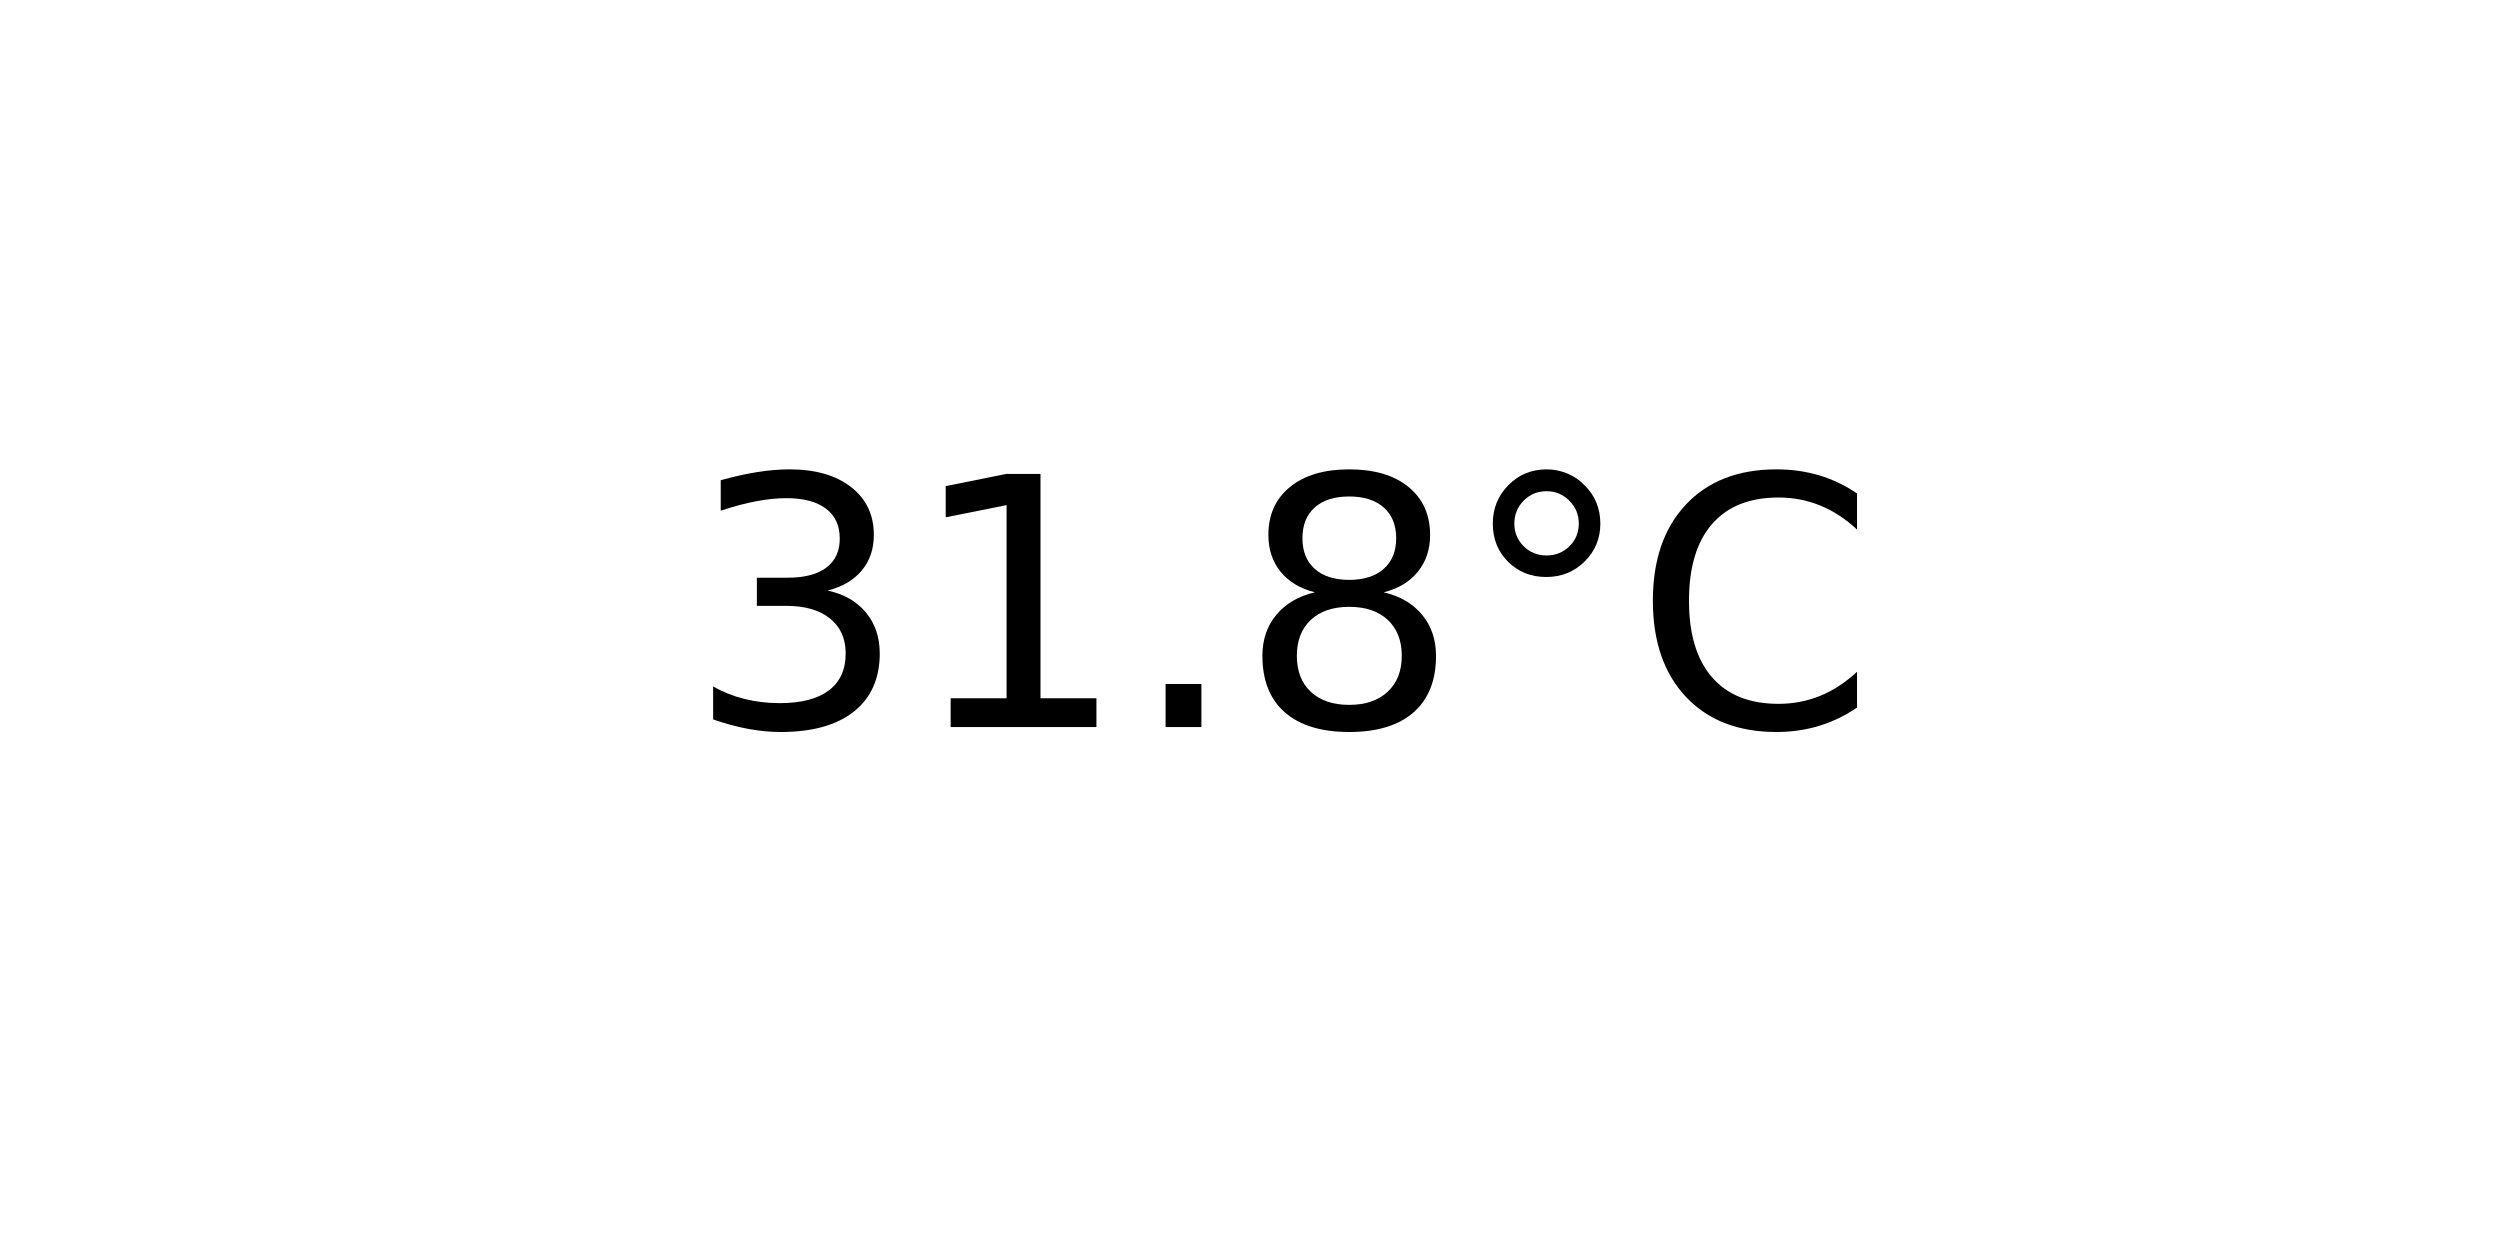
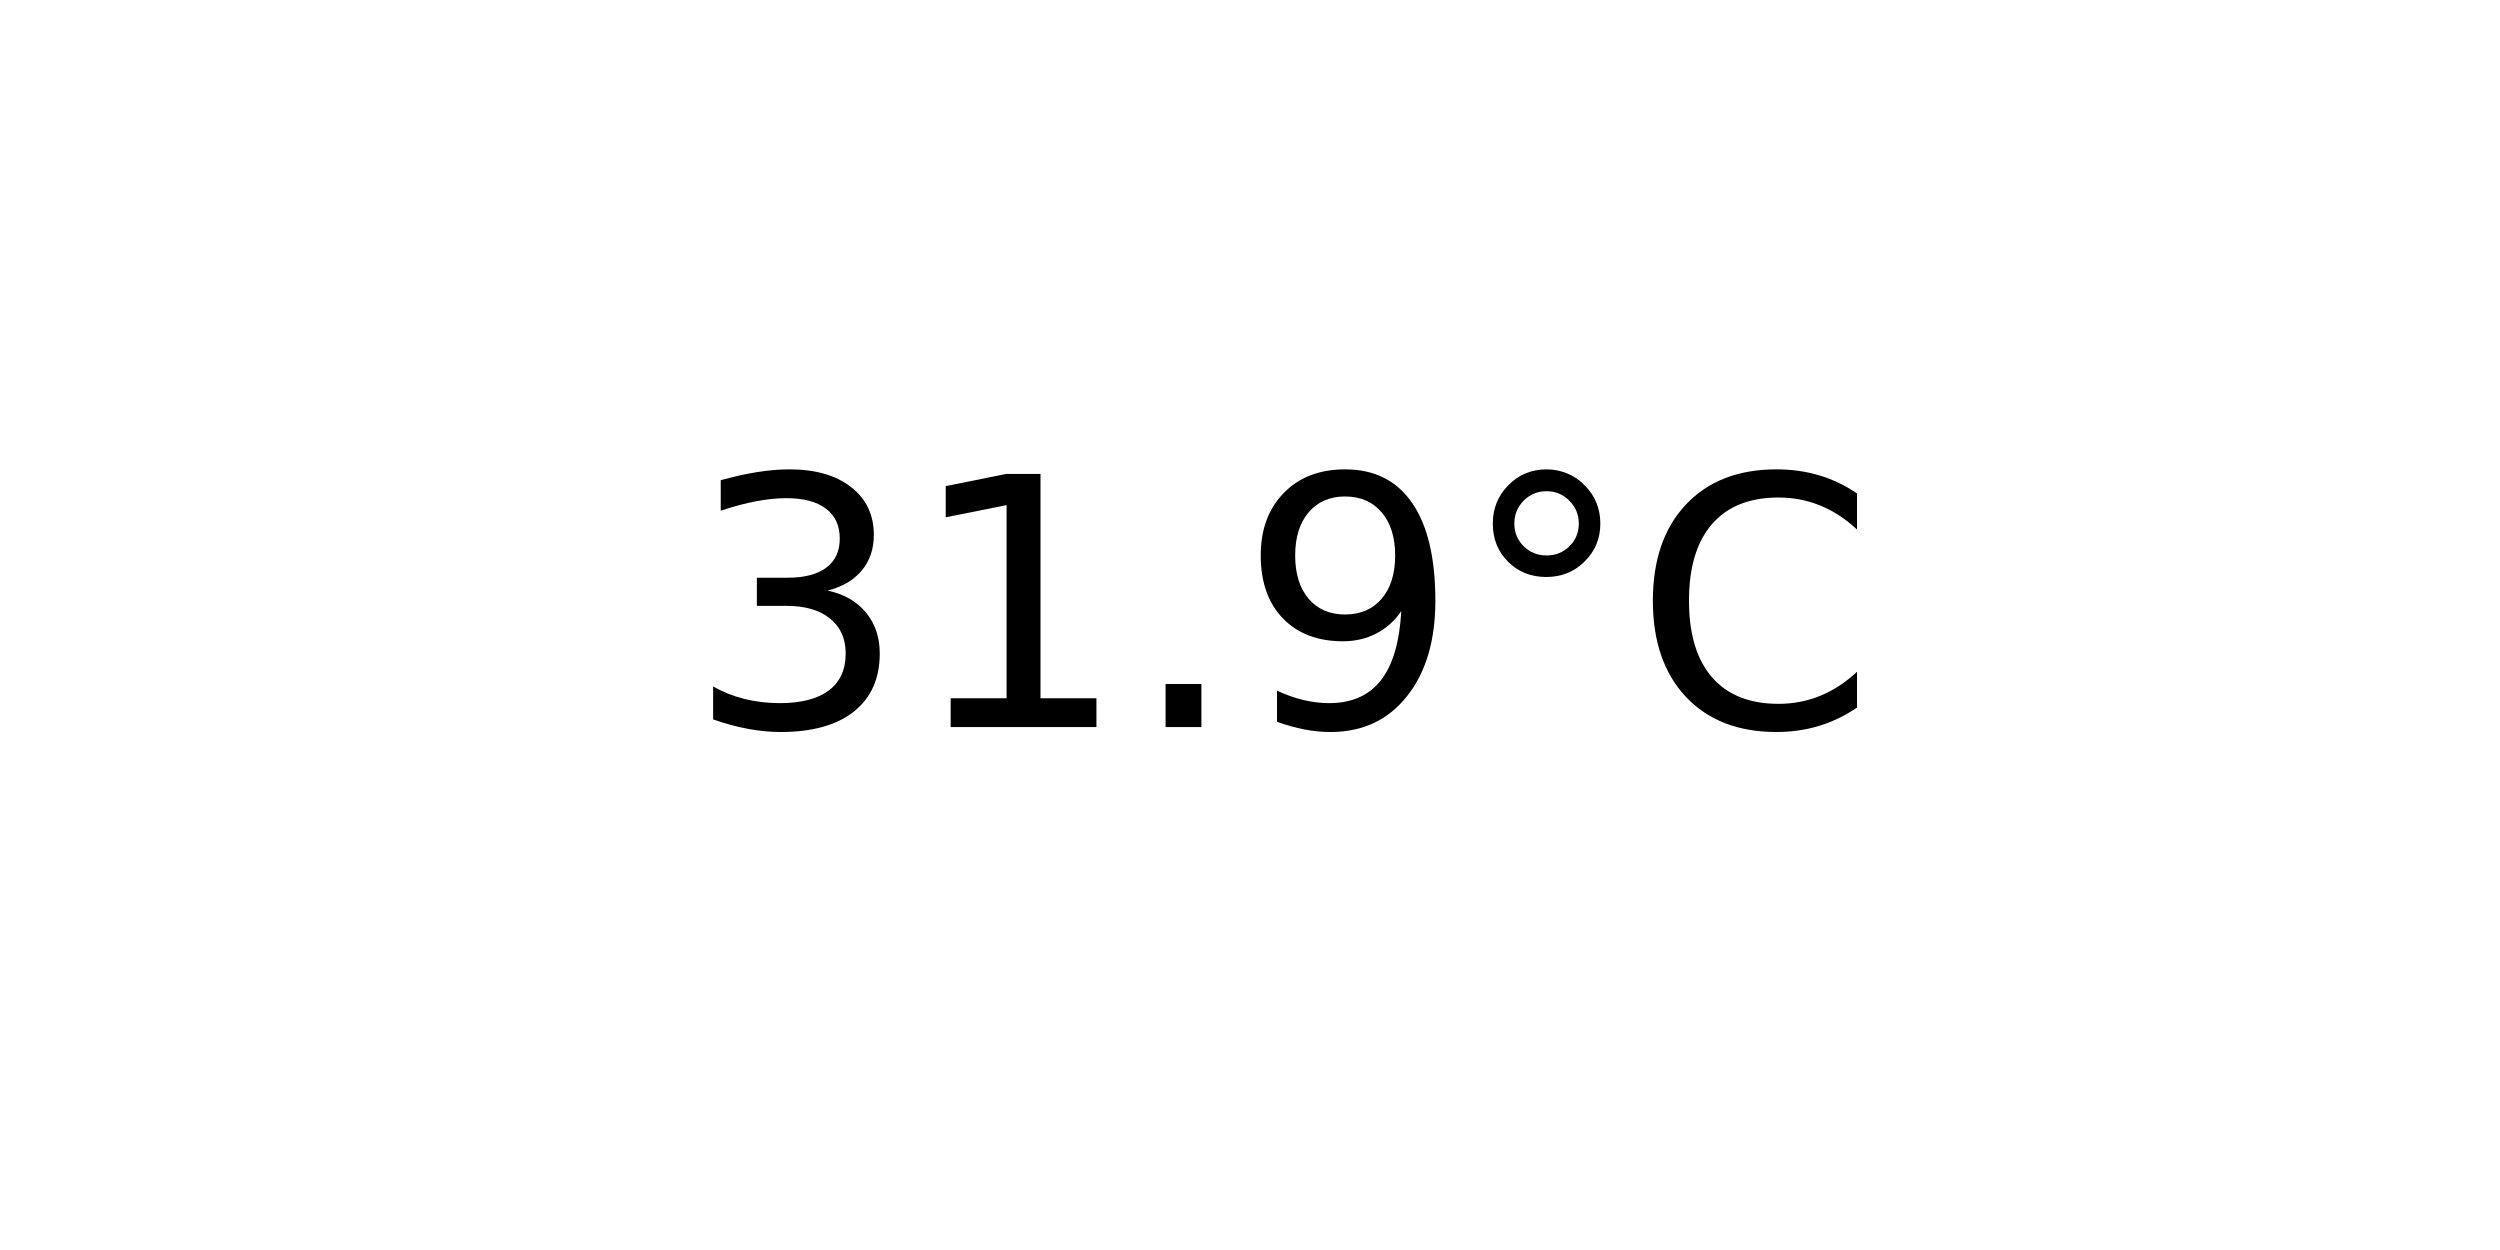
<svg xmlns="http://www.w3.org/2000/svg" xmlns:xlink="http://www.w3.org/1999/xlink" width="72pt" height="36pt" viewBox="0 0 72 36" version="1.1">
  <defs>
    <style type="text/css">*{stroke-linejoin: round; stroke-linecap: butt}</style>
  </defs>
  <g id="figure_1">
    <g id="axes_1">
      <g id="text_1">
        <g transform="translate(19.77578 20.93937) scale(0.1 -0.1)">
          <defs>
            <path id="DejaVuSans-33" d="M 2597 2516  Q 3050 2419 3304 2112  Q 3559 1806 3559 1356  Q 3559 666 3084 287  Q 2609 -91 1734 -91  Q 1441 -91 1130 -33  Q 819 25 488 141  L 488 750  Q 750 597 1062 519  Q 1375 441 1716 441  Q 2309 441 2620 675  Q 2931 909 2931 1356  Q 2931 1769 2642 2001  Q 2353 2234 1838 2234  L 1294 2234  L 1294 2753  L 1863 2753  Q 2328 2753 2575 2939  Q 2822 3125 2822 3475  Q 2822 3834 2567 4026  Q 2313 4219 1838 4219  Q 1578 4219 1281 4162  Q 984 4106 628 3988  L 628 4550  Q 988 4650 1302 4700  Q 1616 4750 1894 4750  Q 2613 4750 3031 4423  Q 3450 4097 3450 3541  Q 3450 3153 3228 2886  Q 3006 2619 2597 2516  z " transform="scale(0.015625)" />
            <path id="DejaVuSans-31" d="M 794 531  L 1825 531  L 1825 4091  L 703 3866  L 703 4441  L 1819 4666  L 2450 4666  L 2450 531  L 3481 531  L 3481 0  L 794 0  L 794 531  z " transform="scale(0.015625)" />
            <path id="DejaVuSans-2e" d="M 684 794  L 1344 794  L 1344 0  L 684 0  L 684 794  z " transform="scale(0.015625)" />
-             <path id="DejaVuSans-38" d="M 2034 2216  Q 1584 2216 1326 1975  Q 1069 1734 1069 1313  Q 1069 891 1326 650  Q 1584 409 2034 409  Q 2484 409 2743 651  Q 3003 894 3003 1313  Q 3003 1734 2745 1975  Q 2488 2216 2034 2216  z M 1403 2484  Q 997 2584 770 2862  Q 544 3141 544 3541  Q 544 4100 942 4425  Q 1341 4750 2034 4750  Q 2731 4750 3128 4425  Q 3525 4100 3525 3541  Q 3525 3141 3298 2862  Q 3072 2584 2669 2484  Q 3125 2378 3379 2068  Q 3634 1759 3634 1313  Q 3634 634 3220 271  Q 2806 -91 2034 -91  Q 1263 -91 848 271  Q 434 634 434 1313  Q 434 1759 690 2068  Q 947 2378 1403 2484  z M 1172 3481  Q 1172 3119 1398 2916  Q 1625 2713 2034 2713  Q 2441 2713 2670 2916  Q 2900 3119 2900 3481  Q 2900 3844 2670 4047  Q 2441 4250 2034 4250  Q 1625 4250 1398 4047  Q 1172 3844 1172 3481  z " transform="scale(0.015625)" />
+             <path id="DejaVuSans-39" d="M 703 97  L 703 672  Q 941 559 1184 500  Q 1428 441 1663 441  Q 2288 441 2617 861  Q 2947 1281 2994 2138  Q 2813 1869 2534 1725  Q 2256 1581 1919 1581  Q 1219 1581 811 2004  Q 403 2428 403 3163  Q 403 3881 828 4315  Q 1253 4750 1959 4750  Q 2769 4750 3195 4129  Q 3622 3509 3622 2328  Q 3622 1225 3098 567  Q 2575 -91 1691 -91  Q 1453 -91 1209 -44  Q 966 3 703 97  z M 1959 2075  Q 2384 2075 2632 2365  Q 2881 2656 2881 3163  Q 2881 3666 2632 3958  Q 2384 4250 1959 4250  Q 1534 4250 1286 3958  Q 1038 3666 1038 3163  Q 1038 2656 1286 2365  Q 1534 2075 1959 2075  z " transform="scale(0.015625)" />
            <path id="DejaVuSans-b0" d="M 1600 4347  Q 1350 4347 1178 4173  Q 1006 4000 1006 3750  Q 1006 3503 1178 3333  Q 1350 3163 1600 3163  Q 1850 3163 2022 3333  Q 2194 3503 2194 3750  Q 2194 3997 2020 4172  Q 1847 4347 1600 4347  z M 1600 4750  Q 1800 4750 1984 4673  Q 2169 4597 2303 4453  Q 2447 4313 2519 4134  Q 2591 3956 2591 3750  Q 2591 3338 2302 3052  Q 2013 2766 1594 2766  Q 1172 2766 890 3047  Q 609 3328 609 3750  Q 609 4169 896 4459  Q 1184 4750 1600 4750  z " transform="scale(0.015625)" />
            <path id="DejaVuSans-43" d="M 4122 4306  L 4122 3641  Q 3803 3938 3442 4084  Q 3081 4231 2675 4231  Q 1875 4231 1450 3742  Q 1025 3253 1025 2328  Q 1025 1406 1450 917  Q 1875 428 2675 428  Q 3081 428 3442 575  Q 3803 722 4122 1019  L 4122 359  Q 3791 134 3420 21  Q 3050 -91 2638 -91  Q 1578 -91 968 557  Q 359 1206 359 2328  Q 359 3453 968 4101  Q 1578 4750 2638 4750  Q 3056 4750 3426 4639  Q 3797 4528 4122 4306  z " transform="scale(0.015625)" />
          </defs>
          <use xlink:href="#DejaVuSans-33" />
          <use xlink:href="#DejaVuSans-31" x="63.623" />
          <use xlink:href="#DejaVuSans-2e" x="127.246" />
-           <use xlink:href="#DejaVuSans-38" x="159.033" />
+           <use xlink:href="#DejaVuSans-39" x="159.033" />
          <use xlink:href="#DejaVuSans-b0" x="222.656" />
          <use xlink:href="#DejaVuSans-43" x="272.656" />
        </g>
      </g>
    </g>
  </g>
</svg>
